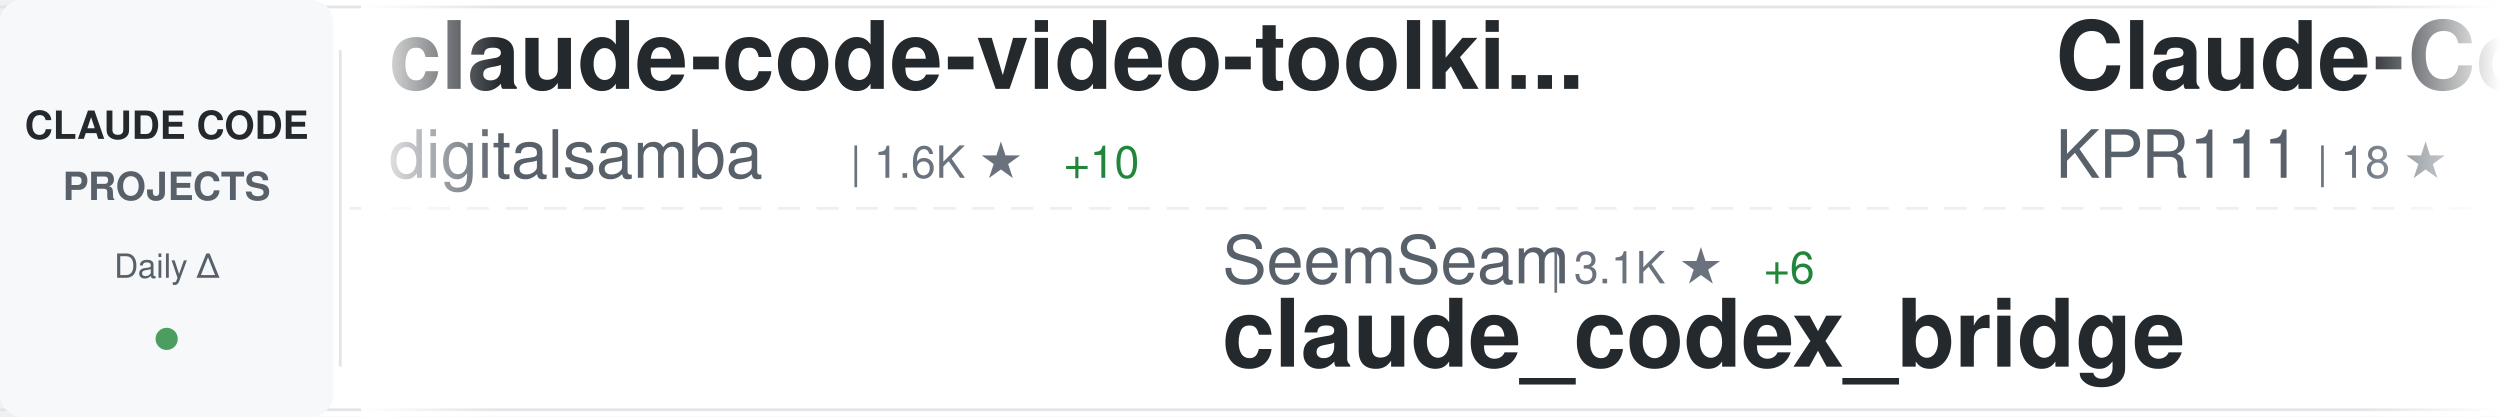
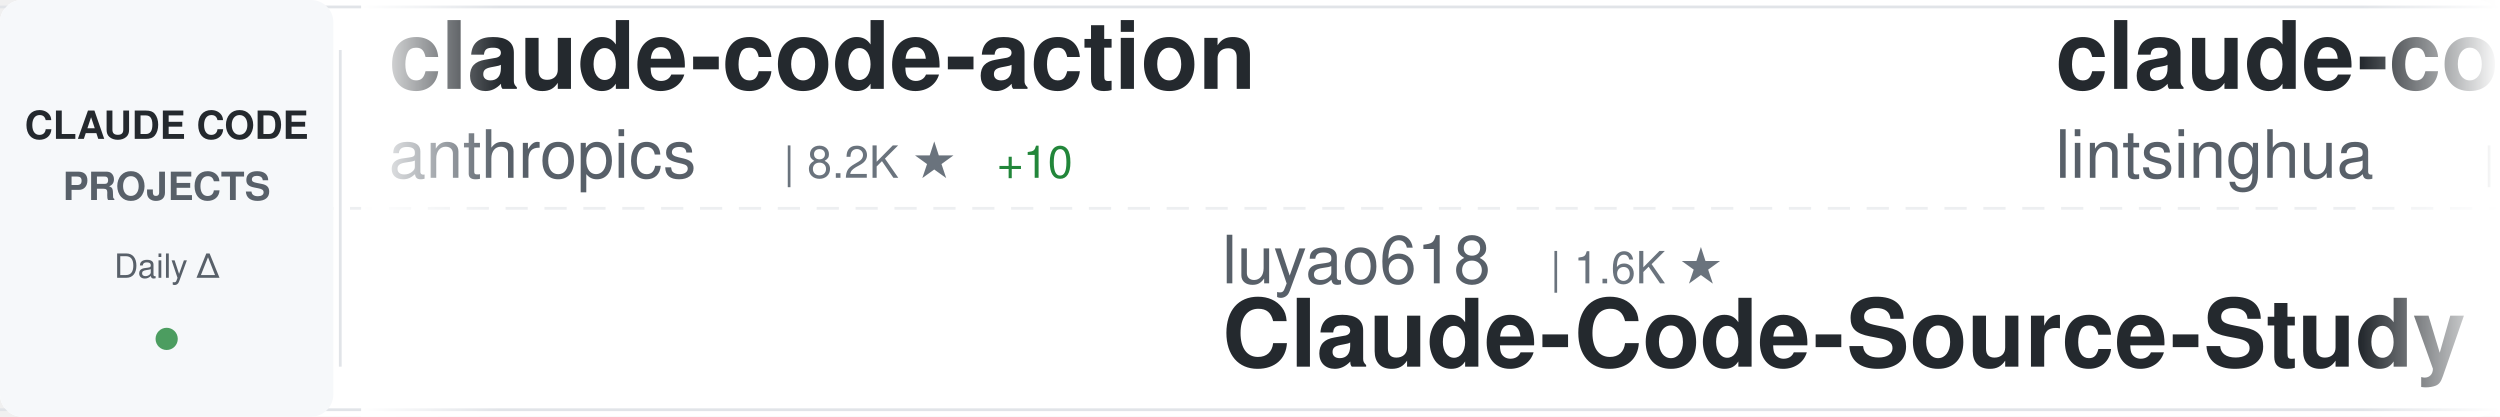
<svg xmlns="http://www.w3.org/2000/svg" width="900" height="150">
  <defs>
    <linearGradient id="awesomeLeftFade" x1="0%" y1="0%" x2="100%" y2="0%">
      <stop offset="0%" style="stop-color:#ffffff;stop-opacity:1" />
      <stop offset="100%" style="stop-color:#ffffff;stop-opacity:0" />
    </linearGradient>
    <linearGradient id="awesomeRightFade" x1="0%" y1="0%" x2="100%" y2="0%">
      <stop offset="0%" style="stop-color:#ffffff;stop-opacity:0" />
      <stop offset="100%" style="stop-color:#ffffff;stop-opacity:1" />
    </linearGradient>
  </defs>
  <rect width="900" height="150" fill="#ffffff" rx="8" />
  <rect x="0" y="2" width="900" height="1" fill="#e1e4e8" />
  <rect x="0" y="147" width="900" height="1" fill="#e1e4e8" />
  <line x1="0" y1="75" x2="900" y2="75" stroke="#e1e4e8" stroke-width="1" stroke-dasharray="8 6" opacity="0.6" />
  <rect x="0" y="0" width="120" height="150" fill="#f6f8fa" rx="8" />
  <text x="60" y="50" font-family="-apple-system, BlinkMacSystemFont, 'Segoe UI', Helvetica, Arial, sans-serif" font-size="14" font-weight="600" fill="#24292e" text-anchor="middle">CLAUDE CODE</text>
  <text x="60" y="72" font-family="-apple-system, BlinkMacSystemFont, 'Segoe UI', Helvetica, Arial, sans-serif" font-size="14" font-weight="600" fill="#586069" text-anchor="middle">PROJECTS</text>
  <text x="60" y="100" font-family="-apple-system, BlinkMacSystemFont, 'Segoe UI', Helvetica, Arial, sans-serif" font-size="12" font-weight="500" fill="#586069" text-anchor="middle">Daily Δ</text>
  <circle cx="60" cy="122" r="4" fill="#22863a" opacity="0.8" />
  <rect x="122" y="18" width="1" height="114" fill="#e1e4e8" />
  <clipPath id="awesomeTickerClip">
    <rect x="130" y="0" width="770" height="150" />
  </clipPath>
  <g clip-path="url(#awesomeTickerClip)">
    <g id="awesomeTickerItems">
      <animateTransform attributeName="transform" attributeType="XML" type="translate" from="0 0" to="-3000 0" dur="54s" repeatCount="indefinite" />
      <g transform="translate(0, 0)">
+         <text x="140" y="32" font-family="-apple-system, BlinkMacSystemFont, 'Segoe UI', Helvetica, Arial, sans-serif" font-size="34" font-weight="600" fill="#24292e">claude-code-action</text>
+         <text x="140" y="64" font-family="-apple-system, BlinkMacSystemFont, 'Segoe UI', Helvetica, Arial, sans-serif" font-size="24" font-weight="400" fill="#586069">anthropics</text>
+         <text x="282" y="64" font-family="-apple-system, BlinkMacSystemFont, 'Segoe UI', Helvetica, Arial, sans-serif" font-size="16" font-weight="500" fill="#6a737d">| 8.2K ★</text>
+         <text x="359" y="64" font-family="-apple-system, BlinkMacSystemFont, 'Segoe UI', Helvetica, Arial, sans-serif" font-size="16" font-weight="500" fill="#22863a"> +10</text>
+       </g>
+       <g transform="translate(300, 0)">
+         <text x="140" y="102" font-family="-apple-system, BlinkMacSystemFont, 'Segoe UI', Helvetica, Arial, sans-serif" font-size="24" font-weight="400" fill="#586069">luyao618</text>
+         <text x="258" y="102" font-family="-apple-system, BlinkMacSystemFont, 'Segoe UI', Helvetica, Arial, sans-serif" font-size="16" font-weight="500" fill="#6a737d">| 1.6K ★</text>
+         <text x="140" y="132" font-family="-apple-system, BlinkMacSystemFont, 'Segoe UI', Helvetica, Arial, sans-serif" font-size="34" font-weight="600" fill="#24292e">Claude-Code-Source-Study</text>
+       </g>
+       <g transform="translate(600, 0)">
+         <text x="140" y="32" font-family="-apple-system, BlinkMacSystemFont, 'Segoe UI', Helvetica, Arial, sans-serif" font-size="34" font-weight="600" fill="#24292e">claude-code-book</text>
+         <text x="140" y="64" font-family="-apple-system, BlinkMacSystemFont, 'Segoe UI', Helvetica, Arial, sans-serif" font-size="24" font-weight="400" fill="#586069">lintsinghua</text>
+         <text x="294" y="64" font-family="-apple-system, BlinkMacSystemFont, 'Segoe UI', Helvetica, Arial, sans-serif" font-size="16" font-weight="500" fill="#6a737d">| 3.8K ★</text>
+         <text x="371" y="64" font-family="-apple-system, BlinkMacSystemFont, 'Segoe UI', Helvetica, Arial, sans-serif" font-size="16" font-weight="500" fill="#22863a"> +6</text>
+       </g>
+       <g transform="translate(900, 0)">
+         <text x="140" y="102" font-family="-apple-system, BlinkMacSystemFont, 'Segoe UI', Helvetica, Arial, sans-serif" font-size="24" font-weight="400" fill="#586069">Windy3f3f3f3f</text>
+         <text x="318" y="102" font-family="-apple-system, BlinkMacSystemFont, 'Segoe UI', Helvetica, Arial, sans-serif" font-size="16" font-weight="500" fill="#6a737d">| 2.8K ★</text>
+         <text x="395" y="102" font-family="-apple-system, BlinkMacSystemFont, 'Segoe UI', Helvetica, Arial, sans-serif" font-size="16" font-weight="500" fill="#22863a"> +6</text>
+         <text x="140" y="132" font-family="-apple-system, BlinkMacSystemFont, 'Segoe UI', Helvetica, Arial, sans-serif" font-size="34" font-weight="600" fill="#24292e">how-claude-code-works</text>
+       </g>
+       <g transform="translate(1200, 0)">
        <text x="140" y="32" font-family="-apple-system, BlinkMacSystemFont, 'Segoe UI', Helvetica, Arial, sans-serif" font-size="34" font-weight="600" fill="#24292e">claude-code-video-toolki...</text>
        <text x="140" y="64" font-family="-apple-system, BlinkMacSystemFont, 'Segoe UI', Helvetica, Arial, sans-serif" font-size="24" font-weight="400" fill="#586069">digitalsamba</text>
        <text x="306" y="64" font-family="-apple-system, BlinkMacSystemFont, 'Segoe UI', Helvetica, Arial, sans-serif" font-size="16" font-weight="500" fill="#6a737d">| 1.6K ★</text>
-         <text x="383" y="64" font-family="-apple-system, BlinkMacSystemFont, 'Segoe UI', Helvetica, Arial, sans-serif" font-size="16" font-weight="500" fill="#22863a"> +10</text>
-       </g>
-       <g transform="translate(300, 0)">
-         <text x="140" y="102" font-family="-apple-system, BlinkMacSystemFont, 'Segoe UI', Helvetica, Arial, sans-serif" font-size="24" font-weight="400" fill="#586069">SeemSeam</text>
-         <text x="258" y="102" font-family="-apple-system, BlinkMacSystemFont, 'Segoe UI', Helvetica, Arial, sans-serif" font-size="16" font-weight="500" fill="#6a737d">| 3.1K ★</text>
-         <text x="335" y="102" font-family="-apple-system, BlinkMacSystemFont, 'Segoe UI', Helvetica, Arial, sans-serif" font-size="16" font-weight="500" fill="#22863a"> +6</text>
-         <text x="140" y="132" font-family="-apple-system, BlinkMacSystemFont, 'Segoe UI', Helvetica, Arial, sans-serif" font-size="34" font-weight="600" fill="#24292e">claude_codex_bridge</text>
-       </g>
-       <g transform="translate(600, 0)">
-         <text x="140" y="32" font-family="-apple-system, BlinkMacSystemFont, 'Segoe UI', Helvetica, Arial, sans-serif" font-size="34" font-weight="600" fill="#24292e">Claude-Code</text>
-         <text x="140" y="64" font-family="-apple-system, BlinkMacSystemFont, 'Segoe UI', Helvetica, Arial, sans-serif" font-size="24" font-weight="400" fill="#586069">KPR111</text>
-         <text x="234" y="64" font-family="-apple-system, BlinkMacSystemFont, 'Segoe UI', Helvetica, Arial, sans-serif" font-size="16" font-weight="500" fill="#6a737d">| 18 ★</text>
-       </g>
-       <g transform="translate(900, 0)">
-         <text x="140" y="102" font-family="-apple-system, BlinkMacSystemFont, 'Segoe UI', Helvetica, Arial, sans-serif" font-size="24" font-weight="400" fill="#586069">nicedreamzapp</text>
-         <text x="318" y="102" font-family="-apple-system, BlinkMacSystemFont, 'Segoe UI', Helvetica, Arial, sans-serif" font-size="16" font-weight="500" fill="#6a737d">| 2.9K ★</text>
-         <text x="395" y="102" font-family="-apple-system, BlinkMacSystemFont, 'Segoe UI', Helvetica, Arial, sans-serif" font-size="16" font-weight="500" fill="#22863a"> +5</text>
-         <text x="140" y="132" font-family="-apple-system, BlinkMacSystemFont, 'Segoe UI', Helvetica, Arial, sans-serif" font-size="34" font-weight="600" fill="#24292e">claude-code-local</text>
-       </g>
-       <g transform="translate(1200, 0)">
-         <text x="140" y="32" font-family="-apple-system, BlinkMacSystemFont, 'Segoe UI', Helvetica, Arial, sans-serif" font-size="34" font-weight="600" fill="#24292e">claude-coder</text>
-         <text x="140" y="64" font-family="-apple-system, BlinkMacSystemFont, 'Segoe UI', Helvetica, Arial, sans-serif" font-size="24" font-weight="400" fill="#586069">kodu-ai</text>
-         <text x="246" y="64" font-family="-apple-system, BlinkMacSystemFont, 'Segoe UI', Helvetica, Arial, sans-serif" font-size="16" font-weight="500" fill="#6a737d">| 5.3K ★</text>
-         <text x="323" y="64" font-family="-apple-system, BlinkMacSystemFont, 'Segoe UI', Helvetica, Arial, sans-serif" font-size="16" font-weight="500" fill="#22863a"> +1</text>
+         <text x="383" y="64" font-family="-apple-system, BlinkMacSystemFont, 'Segoe UI', Helvetica, Arial, sans-serif" font-size="16" font-weight="500" fill="#22863a"> +9</text>
      </g>
      <g transform="translate(1500, 0)">
-         <text x="140" y="102" font-family="-apple-system, BlinkMacSystemFont, 'Segoe UI', Helvetica, Arial, sans-serif" font-size="24" font-weight="400" fill="#586069">anthropics</text>
-         <text x="282" y="102" font-family="-apple-system, BlinkMacSystemFont, 'Segoe UI', Helvetica, Arial, sans-serif" font-size="16" font-weight="500" fill="#6a737d">| 5.4K ★</text>
-         <text x="359" y="102" font-family="-apple-system, BlinkMacSystemFont, 'Segoe UI', Helvetica, Arial, sans-serif" font-size="16" font-weight="500" fill="#22863a"> +9</text>
-         <text x="140" y="132" font-family="-apple-system, BlinkMacSystemFont, 'Segoe UI', Helvetica, Arial, sans-serif" font-size="34" font-weight="600" fill="#24292e">claude-code-security-rev...</text>
+         <text x="140" y="102" font-family="-apple-system, BlinkMacSystemFont, 'Segoe UI', Helvetica, Arial, sans-serif" font-size="24" font-weight="400" fill="#586069">guanshan</text>
+         <text x="258" y="102" font-family="-apple-system, BlinkMacSystemFont, 'Segoe UI', Helvetica, Arial, sans-serif" font-size="16" font-weight="500" fill="#6a737d">| 61 ★</text>
+         <text x="140" y="132" font-family="-apple-system, BlinkMacSystemFont, 'Segoe UI', Helvetica, Arial, sans-serif" font-size="34" font-weight="600" fill="#24292e">ClaudeCode</text>
      </g>
      <g transform="translate(1800, 0)">
-         <text x="140" y="32" font-family="-apple-system, BlinkMacSystemFont, 'Segoe UI', Helvetica, Arial, sans-serif" font-size="34" font-weight="600" fill="#24292e">claude-code-prompts</text>
-         <text x="140" y="64" font-family="-apple-system, BlinkMacSystemFont, 'Segoe UI', Helvetica, Arial, sans-serif" font-size="24" font-weight="400" fill="#586069">repowise-dev</text>
-         <text x="306" y="64" font-family="-apple-system, BlinkMacSystemFont, 'Segoe UI', Helvetica, Arial, sans-serif" font-size="16" font-weight="500" fill="#6a737d">| 1.1K ★</text>
+         <text x="140" y="32" font-family="-apple-system, BlinkMacSystemFont, 'Segoe UI', Helvetica, Arial, sans-serif" font-size="34" font-weight="600" fill="#24292e">claude-code-from-source</text>
+         <text x="140" y="64" font-family="-apple-system, BlinkMacSystemFont, 'Segoe UI', Helvetica, Arial, sans-serif" font-size="24" font-weight="400" fill="#586069">alejandrobalderas</text>
+         <text x="366" y="64" font-family="-apple-system, BlinkMacSystemFont, 'Segoe UI', Helvetica, Arial, sans-serif" font-size="16" font-weight="500" fill="#6a737d">| 2.3K ★</text>
+         <text x="443" y="64" font-family="-apple-system, BlinkMacSystemFont, 'Segoe UI', Helvetica, Arial, sans-serif" font-size="16" font-weight="500" fill="#22863a"> +3</text>
      </g>
      <g transform="translate(2100, 0)">
-         <text x="140" y="102" font-family="-apple-system, BlinkMacSystemFont, 'Segoe UI', Helvetica, Arial, sans-serif" font-size="24" font-weight="400" fill="#586069">multica-ai</text>
-         <text x="282" y="102" font-family="-apple-system, BlinkMacSystemFont, 'Segoe UI', Helvetica, Arial, sans-serif" font-size="16" font-weight="500" fill="#6a737d">| 183.9K ★</text>
-         <text x="377" y="102" font-family="-apple-system, BlinkMacSystemFont, 'Segoe UI', Helvetica, Arial, sans-serif" font-size="16" font-weight="500" fill="#22863a"> +546</text>
-         <text x="140" y="132" font-family="-apple-system, BlinkMacSystemFont, 'Segoe UI', Helvetica, Arial, sans-serif" font-size="34" font-weight="600" fill="#24292e">andrej-karpathy-skills</text>
+         <text x="140" y="102" font-family="-apple-system, BlinkMacSystemFont, 'Segoe UI', Helvetica, Arial, sans-serif" font-size="24" font-weight="400" fill="#586069">https-deeplearning-ai</text>
+         <text x="414" y="102" font-family="-apple-system, BlinkMacSystemFont, 'Segoe UI', Helvetica, Arial, sans-serif" font-size="16" font-weight="500" fill="#6a737d">| 534 ★</text>
+         <text x="140" y="132" font-family="-apple-system, BlinkMacSystemFont, 'Segoe UI', Helvetica, Arial, sans-serif" font-size="34" font-weight="600" fill="#24292e">sc-claude-code-files</text>
      </g>
      <g transform="translate(2400, 0)">
-         <text x="140" y="32" font-family="-apple-system, BlinkMacSystemFont, 'Segoe UI', Helvetica, Arial, sans-serif" font-size="34" font-weight="600" fill="#24292e">ECC</text>
-         <text x="140" y="64" font-family="-apple-system, BlinkMacSystemFont, 'Segoe UI', Helvetica, Arial, sans-serif" font-size="24" font-weight="400" fill="#586069">affaan-m</text>
-         <text x="258" y="64" font-family="-apple-system, BlinkMacSystemFont, 'Segoe UI', Helvetica, Arial, sans-serif" font-size="16" font-weight="500" fill="#6a737d">| 223.0K ★</text>
-         <text x="353" y="64" font-family="-apple-system, BlinkMacSystemFont, 'Segoe UI', Helvetica, Arial, sans-serif" font-size="16" font-weight="500" fill="#22863a"> +486</text>
+         <text x="140" y="32" font-family="-apple-system, BlinkMacSystemFont, 'Segoe UI', Helvetica, Arial, sans-serif" font-size="34" font-weight="600" fill="#24292e">learn-claude-code</text>
+         <text x="140" y="64" font-family="-apple-system, BlinkMacSystemFont, 'Segoe UI', Helvetica, Arial, sans-serif" font-size="24" font-weight="400" fill="#586069">shareAI-lab</text>
+         <text x="294" y="64" font-family="-apple-system, BlinkMacSystemFont, 'Segoe UI', Helvetica, Arial, sans-serif" font-size="16" font-weight="500" fill="#6a737d">| 68.8K ★</text>
+         <text x="380" y="64" font-family="-apple-system, BlinkMacSystemFont, 'Segoe UI', Helvetica, Arial, sans-serif" font-size="16" font-weight="500" fill="#22863a"> +156</text>
      </g>
      <g transform="translate(2700, 0)">
-         <text x="140" y="102" font-family="-apple-system, BlinkMacSystemFont, 'Segoe UI', Helvetica, Arial, sans-serif" font-size="24" font-weight="400" fill="#586069">Maciek-roboblog</text>
-         <text x="342" y="102" font-family="-apple-system, BlinkMacSystemFont, 'Segoe UI', Helvetica, Arial, sans-serif" font-size="16" font-weight="500" fill="#6a737d">| 8.3K ★</text>
-         <text x="419" y="102" font-family="-apple-system, BlinkMacSystemFont, 'Segoe UI', Helvetica, Arial, sans-serif" font-size="16" font-weight="500" fill="#22863a"> +10</text>
-         <text x="140" y="132" font-family="-apple-system, BlinkMacSystemFont, 'Segoe UI', Helvetica, Arial, sans-serif" font-size="34" font-weight="600" fill="#24292e">Claude-Code-Usage-Monito...</text>
+         <text x="140" y="102" font-family="-apple-system, BlinkMacSystemFont, 'Segoe UI', Helvetica, Arial, sans-serif" font-size="24" font-weight="400" fill="#586069">centminmod</text>
+         <text x="282" y="102" font-family="-apple-system, BlinkMacSystemFont, 'Segoe UI', Helvetica, Arial, sans-serif" font-size="16" font-weight="500" fill="#6a737d">| 2.4K ★</text>
+         <text x="359" y="102" font-family="-apple-system, BlinkMacSystemFont, 'Segoe UI', Helvetica, Arial, sans-serif" font-size="16" font-weight="500" fill="#22863a"> +4</text>
+         <text x="140" y="132" font-family="-apple-system, BlinkMacSystemFont, 'Segoe UI', Helvetica, Arial, sans-serif" font-size="34" font-weight="600" fill="#24292e">my-claude-code-setup</text>
      </g>
      <g transform="translate(3000, 0)">
-         <text x="140" y="32" font-family="-apple-system, BlinkMacSystemFont, 'Segoe UI', Helvetica, Arial, sans-serif" font-size="34" font-weight="600" fill="#24292e">claude-code-video-toolki...</text>
-         <text x="140" y="64" font-family="-apple-system, BlinkMacSystemFont, 'Segoe UI', Helvetica, Arial, sans-serif" font-size="24" font-weight="400" fill="#586069">digitalsamba</text>
-         <text x="306" y="64" font-family="-apple-system, BlinkMacSystemFont, 'Segoe UI', Helvetica, Arial, sans-serif" font-size="16" font-weight="500" fill="#6a737d">| 1.6K ★</text>
-         <text x="383" y="64" font-family="-apple-system, BlinkMacSystemFont, 'Segoe UI', Helvetica, Arial, sans-serif" font-size="16" font-weight="500" fill="#22863a"> +10</text>
+         <text x="140" y="32" font-family="-apple-system, BlinkMacSystemFont, 'Segoe UI', Helvetica, Arial, sans-serif" font-size="34" font-weight="600" fill="#24292e">claude-code-action</text>
+         <text x="140" y="64" font-family="-apple-system, BlinkMacSystemFont, 'Segoe UI', Helvetica, Arial, sans-serif" font-size="24" font-weight="400" fill="#586069">anthropics</text>
+         <text x="282" y="64" font-family="-apple-system, BlinkMacSystemFont, 'Segoe UI', Helvetica, Arial, sans-serif" font-size="16" font-weight="500" fill="#6a737d">| 8.2K ★</text>
+         <text x="359" y="64" font-family="-apple-system, BlinkMacSystemFont, 'Segoe UI', Helvetica, Arial, sans-serif" font-size="16" font-weight="500" fill="#22863a"> +10</text>
      </g>
      <g transform="translate(3300, 0)">
-         <text x="140" y="102" font-family="-apple-system, BlinkMacSystemFont, 'Segoe UI', Helvetica, Arial, sans-serif" font-size="24" font-weight="400" fill="#586069">SeemSeam</text>
-         <text x="258" y="102" font-family="-apple-system, BlinkMacSystemFont, 'Segoe UI', Helvetica, Arial, sans-serif" font-size="16" font-weight="500" fill="#6a737d">| 3.1K ★</text>
-         <text x="335" y="102" font-family="-apple-system, BlinkMacSystemFont, 'Segoe UI', Helvetica, Arial, sans-serif" font-size="16" font-weight="500" fill="#22863a"> +6</text>
-         <text x="140" y="132" font-family="-apple-system, BlinkMacSystemFont, 'Segoe UI', Helvetica, Arial, sans-serif" font-size="34" font-weight="600" fill="#24292e">claude_codex_bridge</text>
+         <text x="140" y="102" font-family="-apple-system, BlinkMacSystemFont, 'Segoe UI', Helvetica, Arial, sans-serif" font-size="24" font-weight="400" fill="#586069">luyao618</text>
+         <text x="258" y="102" font-family="-apple-system, BlinkMacSystemFont, 'Segoe UI', Helvetica, Arial, sans-serif" font-size="16" font-weight="500" fill="#6a737d">| 1.6K ★</text>
+         <text x="140" y="132" font-family="-apple-system, BlinkMacSystemFont, 'Segoe UI', Helvetica, Arial, sans-serif" font-size="34" font-weight="600" fill="#24292e">Claude-Code-Source-Study</text>
      </g>
      <g transform="translate(3600, 0)">
-         <text x="140" y="32" font-family="-apple-system, BlinkMacSystemFont, 'Segoe UI', Helvetica, Arial, sans-serif" font-size="34" font-weight="600" fill="#24292e">Claude-Code</text>
-         <text x="140" y="64" font-family="-apple-system, BlinkMacSystemFont, 'Segoe UI', Helvetica, Arial, sans-serif" font-size="24" font-weight="400" fill="#586069">KPR111</text>
-         <text x="234" y="64" font-family="-apple-system, BlinkMacSystemFont, 'Segoe UI', Helvetica, Arial, sans-serif" font-size="16" font-weight="500" fill="#6a737d">| 18 ★</text>
+         <text x="140" y="32" font-family="-apple-system, BlinkMacSystemFont, 'Segoe UI', Helvetica, Arial, sans-serif" font-size="34" font-weight="600" fill="#24292e">claude-code-book</text>
+         <text x="140" y="64" font-family="-apple-system, BlinkMacSystemFont, 'Segoe UI', Helvetica, Arial, sans-serif" font-size="24" font-weight="400" fill="#586069">lintsinghua</text>
+         <text x="294" y="64" font-family="-apple-system, BlinkMacSystemFont, 'Segoe UI', Helvetica, Arial, sans-serif" font-size="16" font-weight="500" fill="#6a737d">| 3.8K ★</text>
+         <text x="371" y="64" font-family="-apple-system, BlinkMacSystemFont, 'Segoe UI', Helvetica, Arial, sans-serif" font-size="16" font-weight="500" fill="#22863a"> +6</text>
      </g>
      <g transform="translate(3900, 0)">
-         <text x="140" y="102" font-family="-apple-system, BlinkMacSystemFont, 'Segoe UI', Helvetica, Arial, sans-serif" font-size="24" font-weight="400" fill="#586069">nicedreamzapp</text>
-         <text x="318" y="102" font-family="-apple-system, BlinkMacSystemFont, 'Segoe UI', Helvetica, Arial, sans-serif" font-size="16" font-weight="500" fill="#6a737d">| 2.9K ★</text>
-         <text x="395" y="102" font-family="-apple-system, BlinkMacSystemFont, 'Segoe UI', Helvetica, Arial, sans-serif" font-size="16" font-weight="500" fill="#22863a"> +5</text>
-         <text x="140" y="132" font-family="-apple-system, BlinkMacSystemFont, 'Segoe UI', Helvetica, Arial, sans-serif" font-size="34" font-weight="600" fill="#24292e">claude-code-local</text>
+         <text x="140" y="102" font-family="-apple-system, BlinkMacSystemFont, 'Segoe UI', Helvetica, Arial, sans-serif" font-size="24" font-weight="400" fill="#586069">Windy3f3f3f3f</text>
+         <text x="318" y="102" font-family="-apple-system, BlinkMacSystemFont, 'Segoe UI', Helvetica, Arial, sans-serif" font-size="16" font-weight="500" fill="#6a737d">| 2.8K ★</text>
+         <text x="395" y="102" font-family="-apple-system, BlinkMacSystemFont, 'Segoe UI', Helvetica, Arial, sans-serif" font-size="16" font-weight="500" fill="#22863a"> +6</text>
+         <text x="140" y="132" font-family="-apple-system, BlinkMacSystemFont, 'Segoe UI', Helvetica, Arial, sans-serif" font-size="34" font-weight="600" fill="#24292e">how-claude-code-works</text>
      </g>
    </g>
  </g>
  <rect x="130" y="0" width="50" height="150" fill="url(#awesomeLeftFade)" />
  <rect x="850" y="0" width="50" height="150" fill="url(#awesomeRightFade)" />
</svg>
